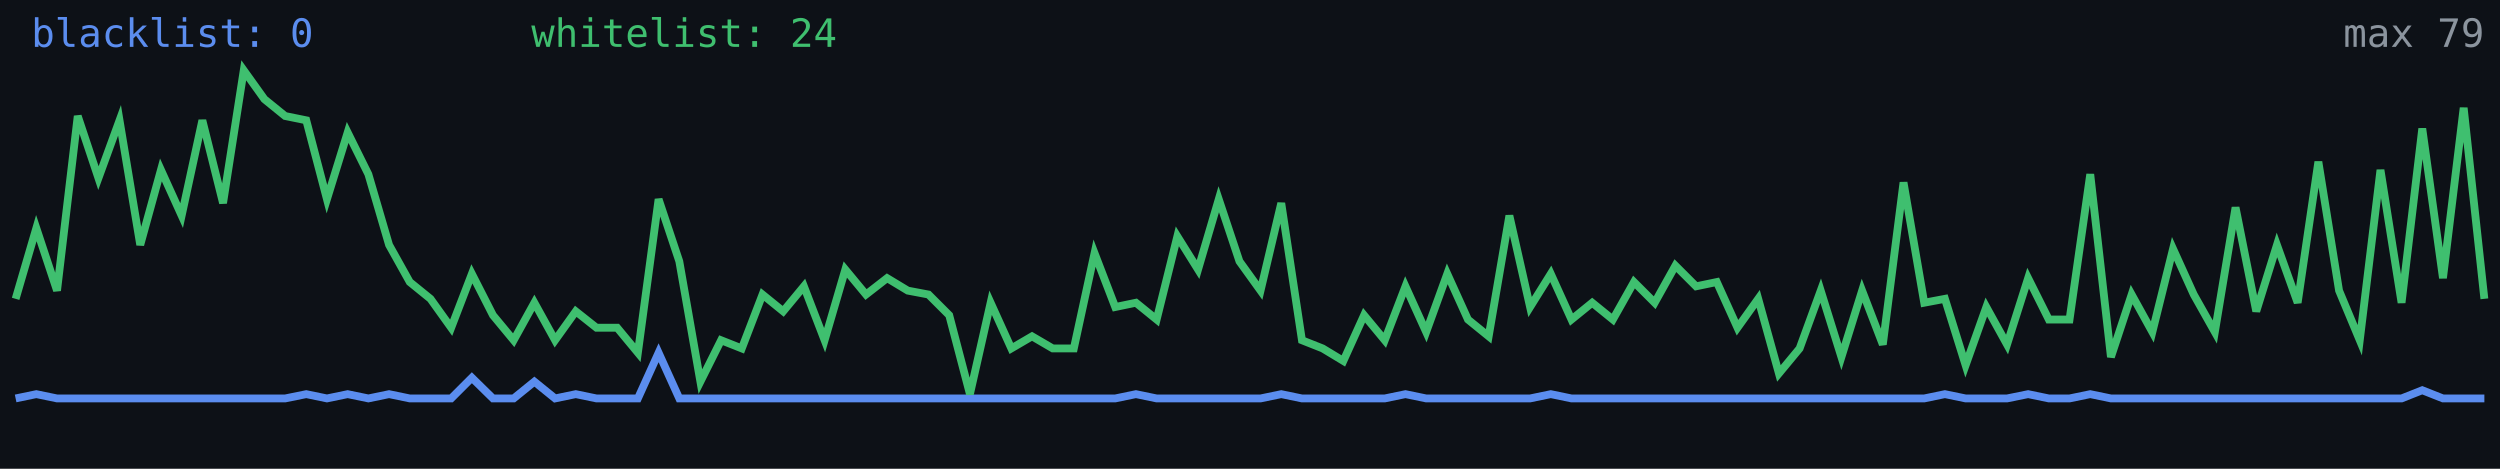
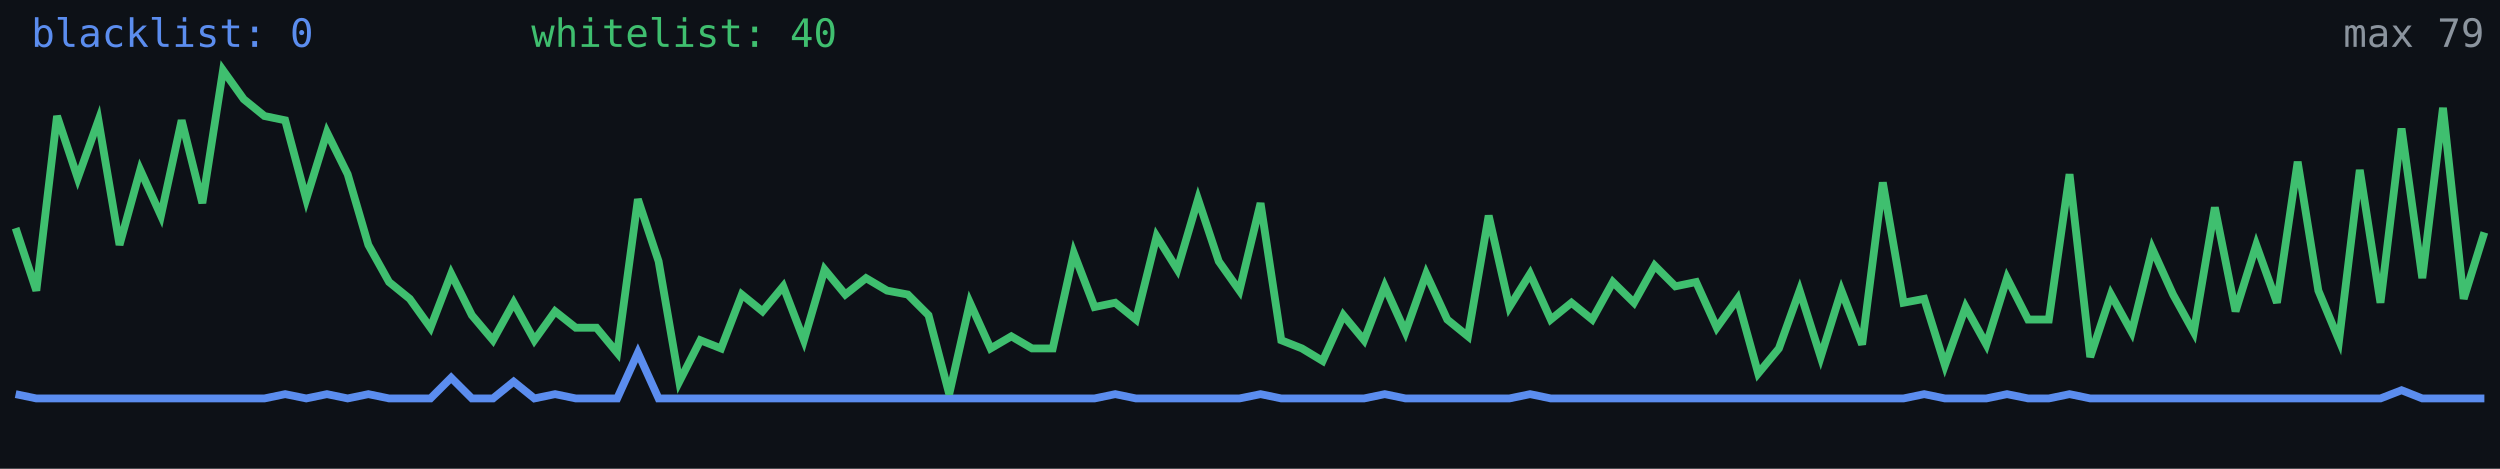
<svg xmlns="http://www.w3.org/2000/svg" width="640" height="120" viewBox="0 0 640 120" role="img" aria-label="Alive configs trend">
  <rect width="640" height="120" fill="#0d1117" />
-   <polyline fill="none" stroke="#5b8def" stroke-width="2" points="4.0,102.0 9.3,100.9 14.6,102.0 19.9,102.0 25.2,102.0 30.6,102.0 35.9,102.0 41.2,102.0 46.5,102.0 51.8,102.0 57.1,102.0 62.4,102.0 67.7,102.0 73.0,102.0 78.4,100.9 83.7,102.0 89.0,100.9 94.3,102.0 99.6,100.9 104.9,102.0 110.2,102.0 115.5,102.0 120.8,96.7 126.2,102.0 131.5,102.0 136.8,97.7 142.1,102.0 147.4,100.9 152.7,102.0 158.0,102.0 163.3,102.0 168.6,90.3 173.9,102.0 179.3,102.0 184.6,102.0 189.9,102.0 195.2,102.0 200.5,102.0 205.8,102.0 211.1,102.0 216.4,102.0 221.7,102.0 227.1,102.0 232.4,102.0 237.7,102.0 243.0,102.0 248.3,102.0 253.6,102.0 258.9,102.0 264.2,102.0 269.5,102.0 274.9,102.0 280.2,102.0 285.5,102.0 290.8,100.9 296.1,102.0 301.4,102.0 306.7,102.0 312.0,102.0 317.3,102.0 322.7,102.0 328.0,100.9 333.3,102.0 338.6,102.0 343.9,102.0 349.2,102.0 354.5,102.0 359.8,100.9 365.1,102.0 370.5,102.0 375.8,102.0 381.1,102.0 386.4,102.0 391.7,102.0 397.0,100.9 402.3,102.0 407.6,102.0 412.9,102.0 418.3,102.0 423.6,102.0 428.9,102.0 434.2,102.0 439.5,102.0 444.8,102.0 450.1,102.0 455.4,102.0 460.7,102.0 466.1,102.0 471.4,102.0 476.7,102.0 482.0,102.0 487.3,102.0 492.6,102.0 497.9,100.9 503.2,102.0 508.5,102.0 513.8,102.0 519.2,100.9 524.5,102.0 529.8,102.0 535.1,100.9 540.4,102.0 545.7,102.0 551.0,102.0 556.3,102.0 561.6,102.0 567.0,102.0 572.3,102.0 577.6,102.0 582.9,102.0 588.2,102.0 593.5,102.0 598.8,102.0 604.1,102.0 609.4,102.0 614.8,102.0 620.1,99.9 625.4,102.0 630.7,102.0 636.0,102.0" />
-   <polyline fill="none" stroke="#3fbf6f" stroke-width="2" points="4.0,76.5 9.3,58.4 14.6,74.4 19.9,29.7 25.2,45.6 30.6,30.8 35.9,62.7 41.2,43.5 46.5,55.2 51.8,30.8 57.1,52.0 62.4,18.0 67.7,25.4 73.0,29.7 78.4,30.8 83.7,51.0 89.0,33.9 94.3,44.6 99.6,62.7 104.9,72.2 110.2,76.5 115.5,83.9 120.8,70.1 126.2,80.7 131.5,87.1 136.8,77.5 142.1,87.1 147.4,79.7 152.7,83.9 158.0,83.9 163.3,90.3 168.6,51.0 173.9,66.9 179.3,97.7 184.6,87.1 189.9,89.2 195.2,75.4 200.5,79.7 205.8,73.3 211.1,87.1 216.4,69.0 221.7,75.4 227.1,71.2 232.4,74.4 237.7,75.4 243.0,80.7 248.3,100.9 253.6,77.5 258.9,89.2 264.2,86.1 269.5,89.2 274.9,89.2 280.2,64.8 285.5,78.6 290.8,77.5 296.1,81.8 301.4,60.5 306.7,69.0 312.0,51.0 317.3,66.9 322.7,74.4 328.0,52.0 333.3,87.1 338.6,89.2 343.9,92.4 349.2,80.7 354.5,87.1 359.8,73.3 365.1,85.0 370.5,70.1 375.8,81.8 381.1,86.1 386.4,55.2 391.7,78.6 397.0,70.1 402.3,81.8 407.6,77.5 412.9,81.8 418.3,72.2 423.6,77.5 428.9,68.0 434.2,73.3 439.5,72.2 444.8,83.9 450.1,76.5 455.4,95.6 460.7,89.2 466.1,74.4 471.4,91.4 476.7,74.4 482.0,88.2 487.3,46.7 492.6,77.5 497.9,76.5 503.2,93.5 508.5,78.6 513.8,88.2 519.2,71.2 524.5,81.8 529.8,81.8 535.1,44.6 540.4,91.4 545.7,75.4 551.0,85.0 556.3,63.7 561.6,75.4 567.0,85.0 572.3,53.1 577.6,79.7 582.9,62.7 588.2,77.5 593.5,41.4 598.8,74.4 604.1,87.1 609.4,43.5 614.8,77.5 620.1,32.9 625.4,71.2 630.7,27.6 636.0,76.5" />
+   <polyline fill="none" stroke="#5b8def" stroke-width="2" points="4.0,100.9 9.3,102.0 14.6,102.0 19.9,102.0 25.2,102.0 30.6,102.0 35.9,102.0 41.2,102.0 46.5,102.0 51.8,102.0 57.1,102.0 62.4,102.0 67.7,102.0 73.0,100.9 78.4,102.0 83.7,100.9 89.0,102.0 94.3,100.9 99.6,102.0 104.9,102.0 110.2,102.0 115.5,96.7 120.8,102.0 126.2,102.0 131.5,97.7 136.8,102.0 142.1,100.9 147.4,102.0 152.7,102.0 158.0,102.0 163.3,90.3 168.6,102.0 173.9,102.0 179.3,102.0 184.6,102.0 189.9,102.0 195.2,102.0 200.5,102.0 205.8,102.0 211.1,102.0 216.4,102.0 221.7,102.0 227.1,102.0 232.4,102.0 237.7,102.0 243.0,102.0 248.3,102.0 253.6,102.0 258.9,102.0 264.2,102.0 269.5,102.0 274.9,102.0 280.2,102.0 285.5,100.9 290.8,102.0 296.1,102.0 301.4,102.0 306.7,102.0 312.0,102.0 317.3,102.0 322.7,100.9 328.0,102.0 333.3,102.0 338.6,102.0 343.9,102.0 349.2,102.0 354.5,100.9 359.8,102.0 365.1,102.0 370.5,102.0 375.8,102.0 381.1,102.0 386.4,102.0 391.7,100.9 397.0,102.0 402.3,102.0 407.6,102.0 412.9,102.0 418.3,102.0 423.6,102.0 428.9,102.0 434.2,102.0 439.5,102.0 444.8,102.0 450.1,102.0 455.4,102.0 460.7,102.0 466.1,102.0 471.4,102.0 476.7,102.0 482.0,102.0 487.3,102.0 492.6,100.9 497.9,102.0 503.2,102.0 508.5,102.0 513.8,100.9 519.2,102.0 524.5,102.0 529.8,100.9 535.1,102.0 540.4,102.0 545.7,102.0 551.0,102.0 556.3,102.0 561.6,102.0 567.0,102.0 572.3,102.0 577.6,102.0 582.9,102.0 588.2,102.0 593.5,102.0 598.8,102.0 604.1,102.0 609.4,102.0 614.8,99.9 620.1,102.0 625.4,102.0 630.7,102.0 636.0,102.0" />
+   <polyline fill="none" stroke="#3fbf6f" stroke-width="2" points="4.0,58.4 9.3,74.4 14.6,29.7 19.9,45.6 25.2,30.8 30.6,62.7 35.9,43.5 41.2,55.2 46.5,30.8 51.8,52.0 57.1,18.0 62.4,25.4 67.7,29.7 73.0,30.8 78.4,51.0 83.7,33.9 89.0,44.6 94.3,62.7 99.6,72.2 104.9,76.5 110.2,83.9 115.5,70.1 120.8,80.7 126.2,87.1 131.5,77.5 136.8,87.1 142.1,79.7 147.4,83.9 152.7,83.9 158.0,90.3 163.3,51.0 168.6,66.9 173.9,97.7 179.3,87.1 184.6,89.2 189.9,75.4 195.2,79.7 200.5,73.3 205.8,87.1 211.1,69.0 216.4,75.4 221.7,71.2 227.1,74.4 232.4,75.4 237.7,80.7 243.0,100.9 248.3,77.5 253.6,89.2 258.9,86.1 264.2,89.2 269.5,89.2 274.9,64.8 280.2,78.6 285.5,77.5 290.8,81.8 296.1,60.5 301.4,69.0 306.7,51.0 312.0,66.9 317.3,74.4 322.7,52.0 328.0,87.1 333.3,89.2 338.6,92.4 343.9,80.7 349.2,87.1 354.5,73.3 359.8,85.0 365.1,70.1 370.5,81.8 375.8,86.1 381.1,55.2 386.4,78.6 391.7,70.1 397.0,81.8 402.3,77.5 407.6,81.8 412.9,72.2 418.3,77.5 423.6,68.0 428.9,73.3 434.2,72.2 439.5,83.9 444.8,76.5 450.1,95.6 455.4,89.2 460.7,74.4 466.1,91.4 471.4,74.4 476.7,88.2 482.0,46.7 487.3,77.5 492.6,76.5 497.9,93.5 503.2,78.6 508.5,88.2 513.8,71.2 519.2,81.8 524.5,81.8 529.8,44.6 535.1,91.4 540.4,75.4 545.7,85.0 551.0,63.7 556.3,75.4 561.6,85.0 567.0,53.1 572.3,79.7 577.6,62.7 582.9,77.5 588.2,41.4 593.5,74.4 598.8,87.1 604.1,43.5 609.4,77.5 614.8,32.9 620.1,71.2 625.4,27.6 630.7,76.5 636.0,59.5" />
  <text x="8" y="12" fill="#5b8def" font-size="10" font-family="monospace">blacklist: 0</text>
-   <text x="136" y="12" fill="#3fbf6f" font-size="10" font-family="monospace">whitelist: 24</text>
+   <text x="136" y="12" fill="#3fbf6f" font-size="10" font-family="monospace">whitelist: 40</text>
  <text x="636" y="12" fill="#8b949e" font-size="10" text-anchor="end" font-family="monospace">max 79</text>
</svg>
